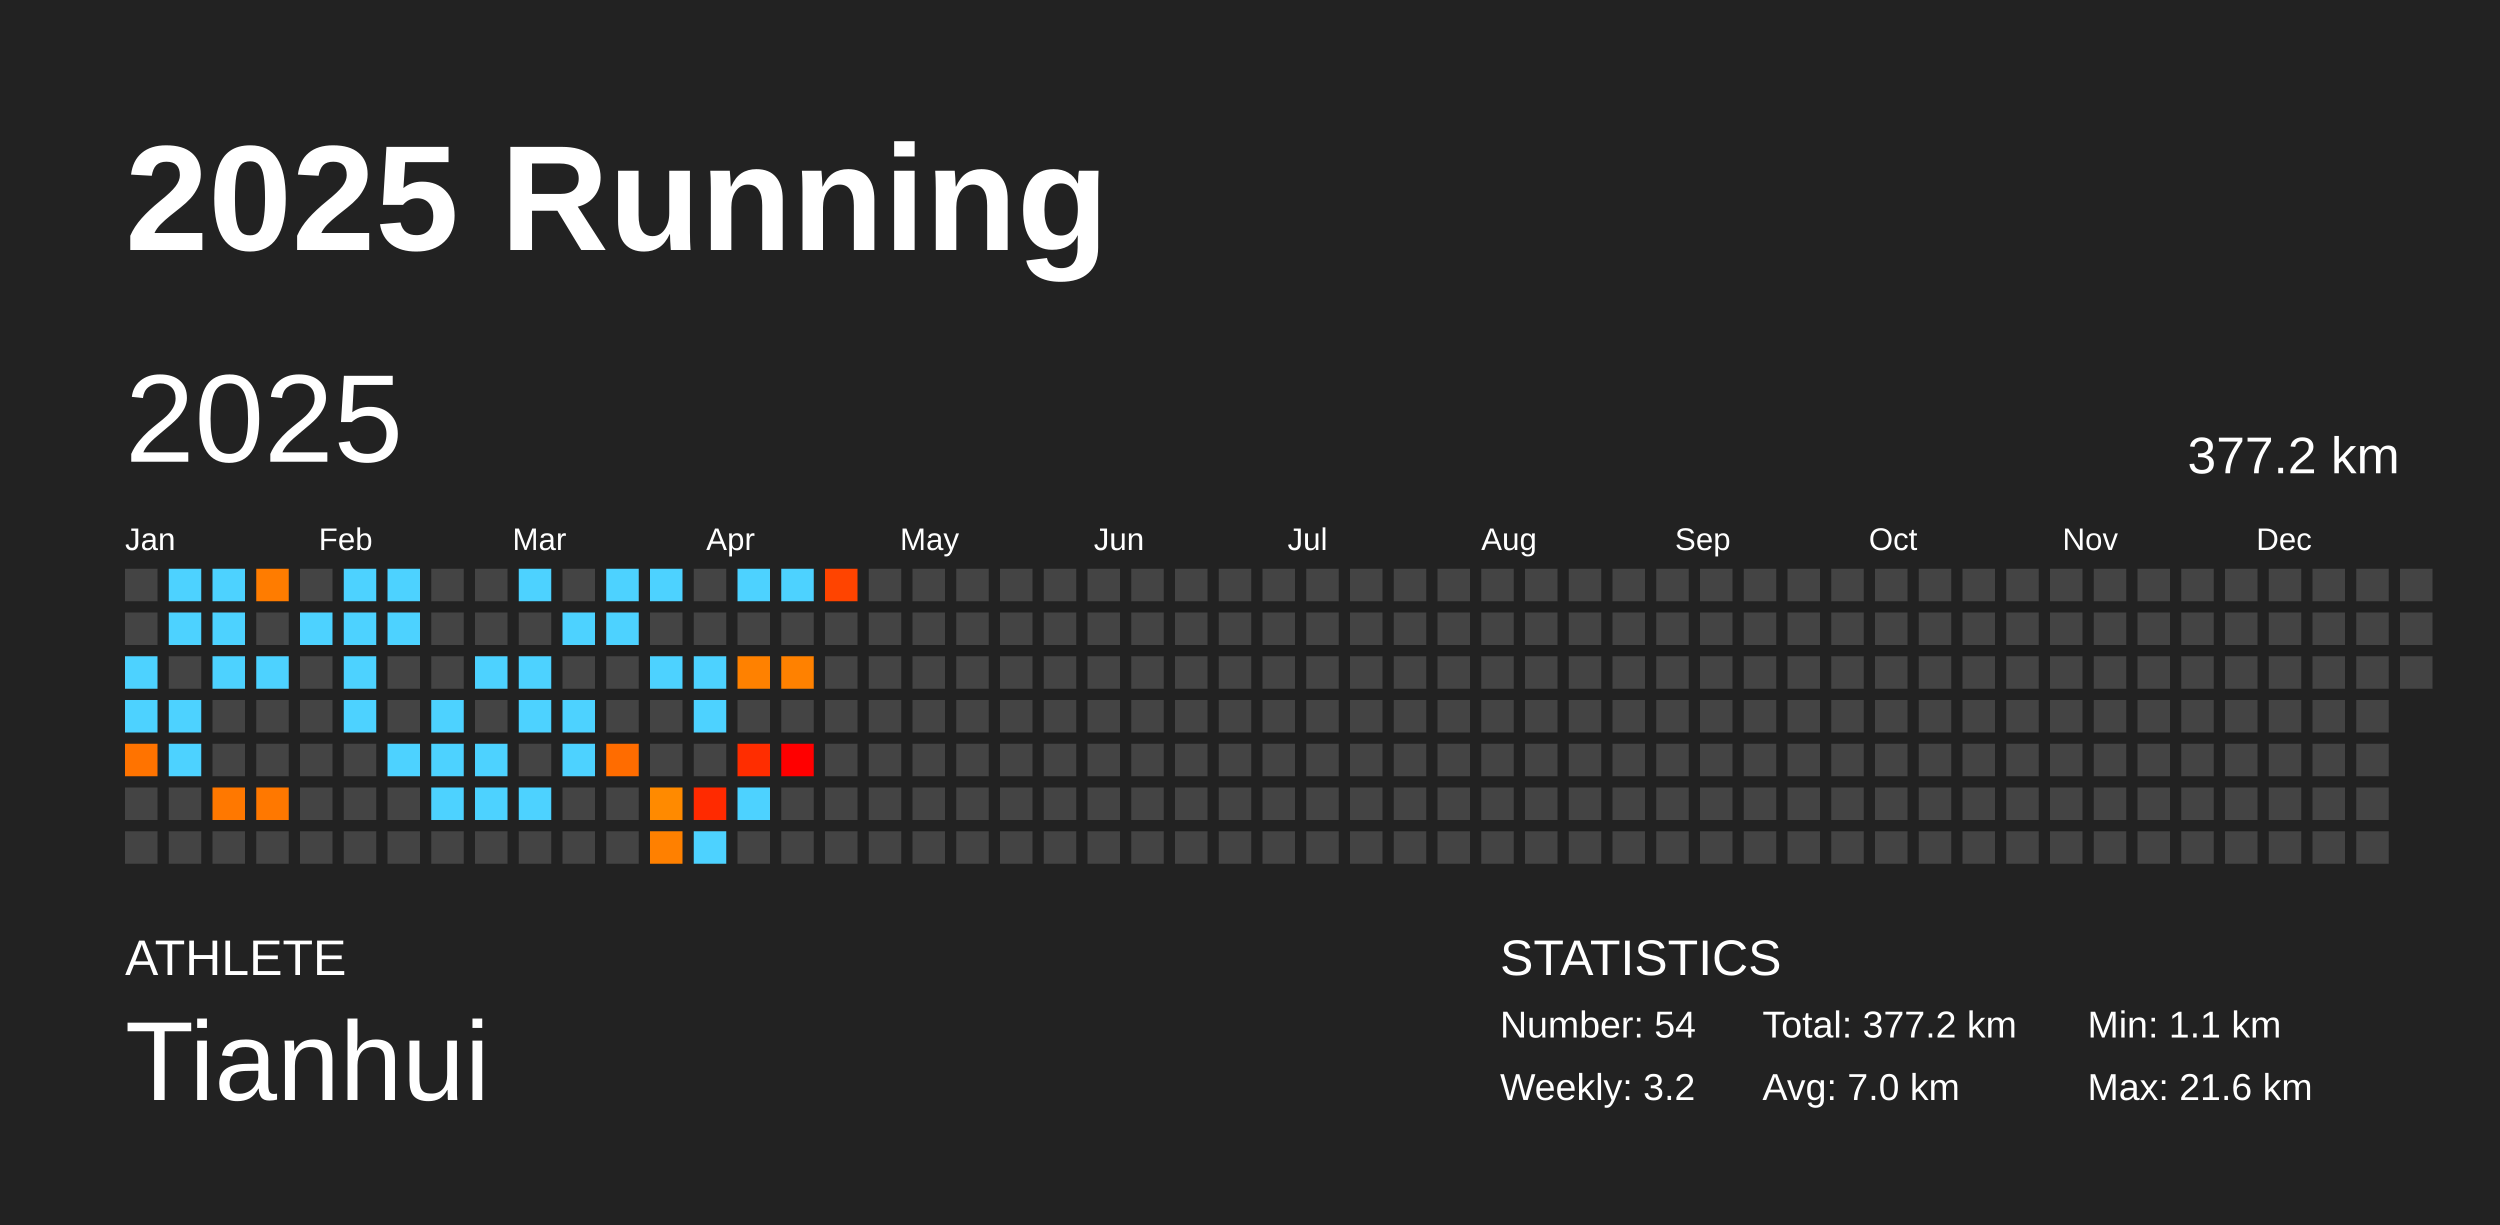
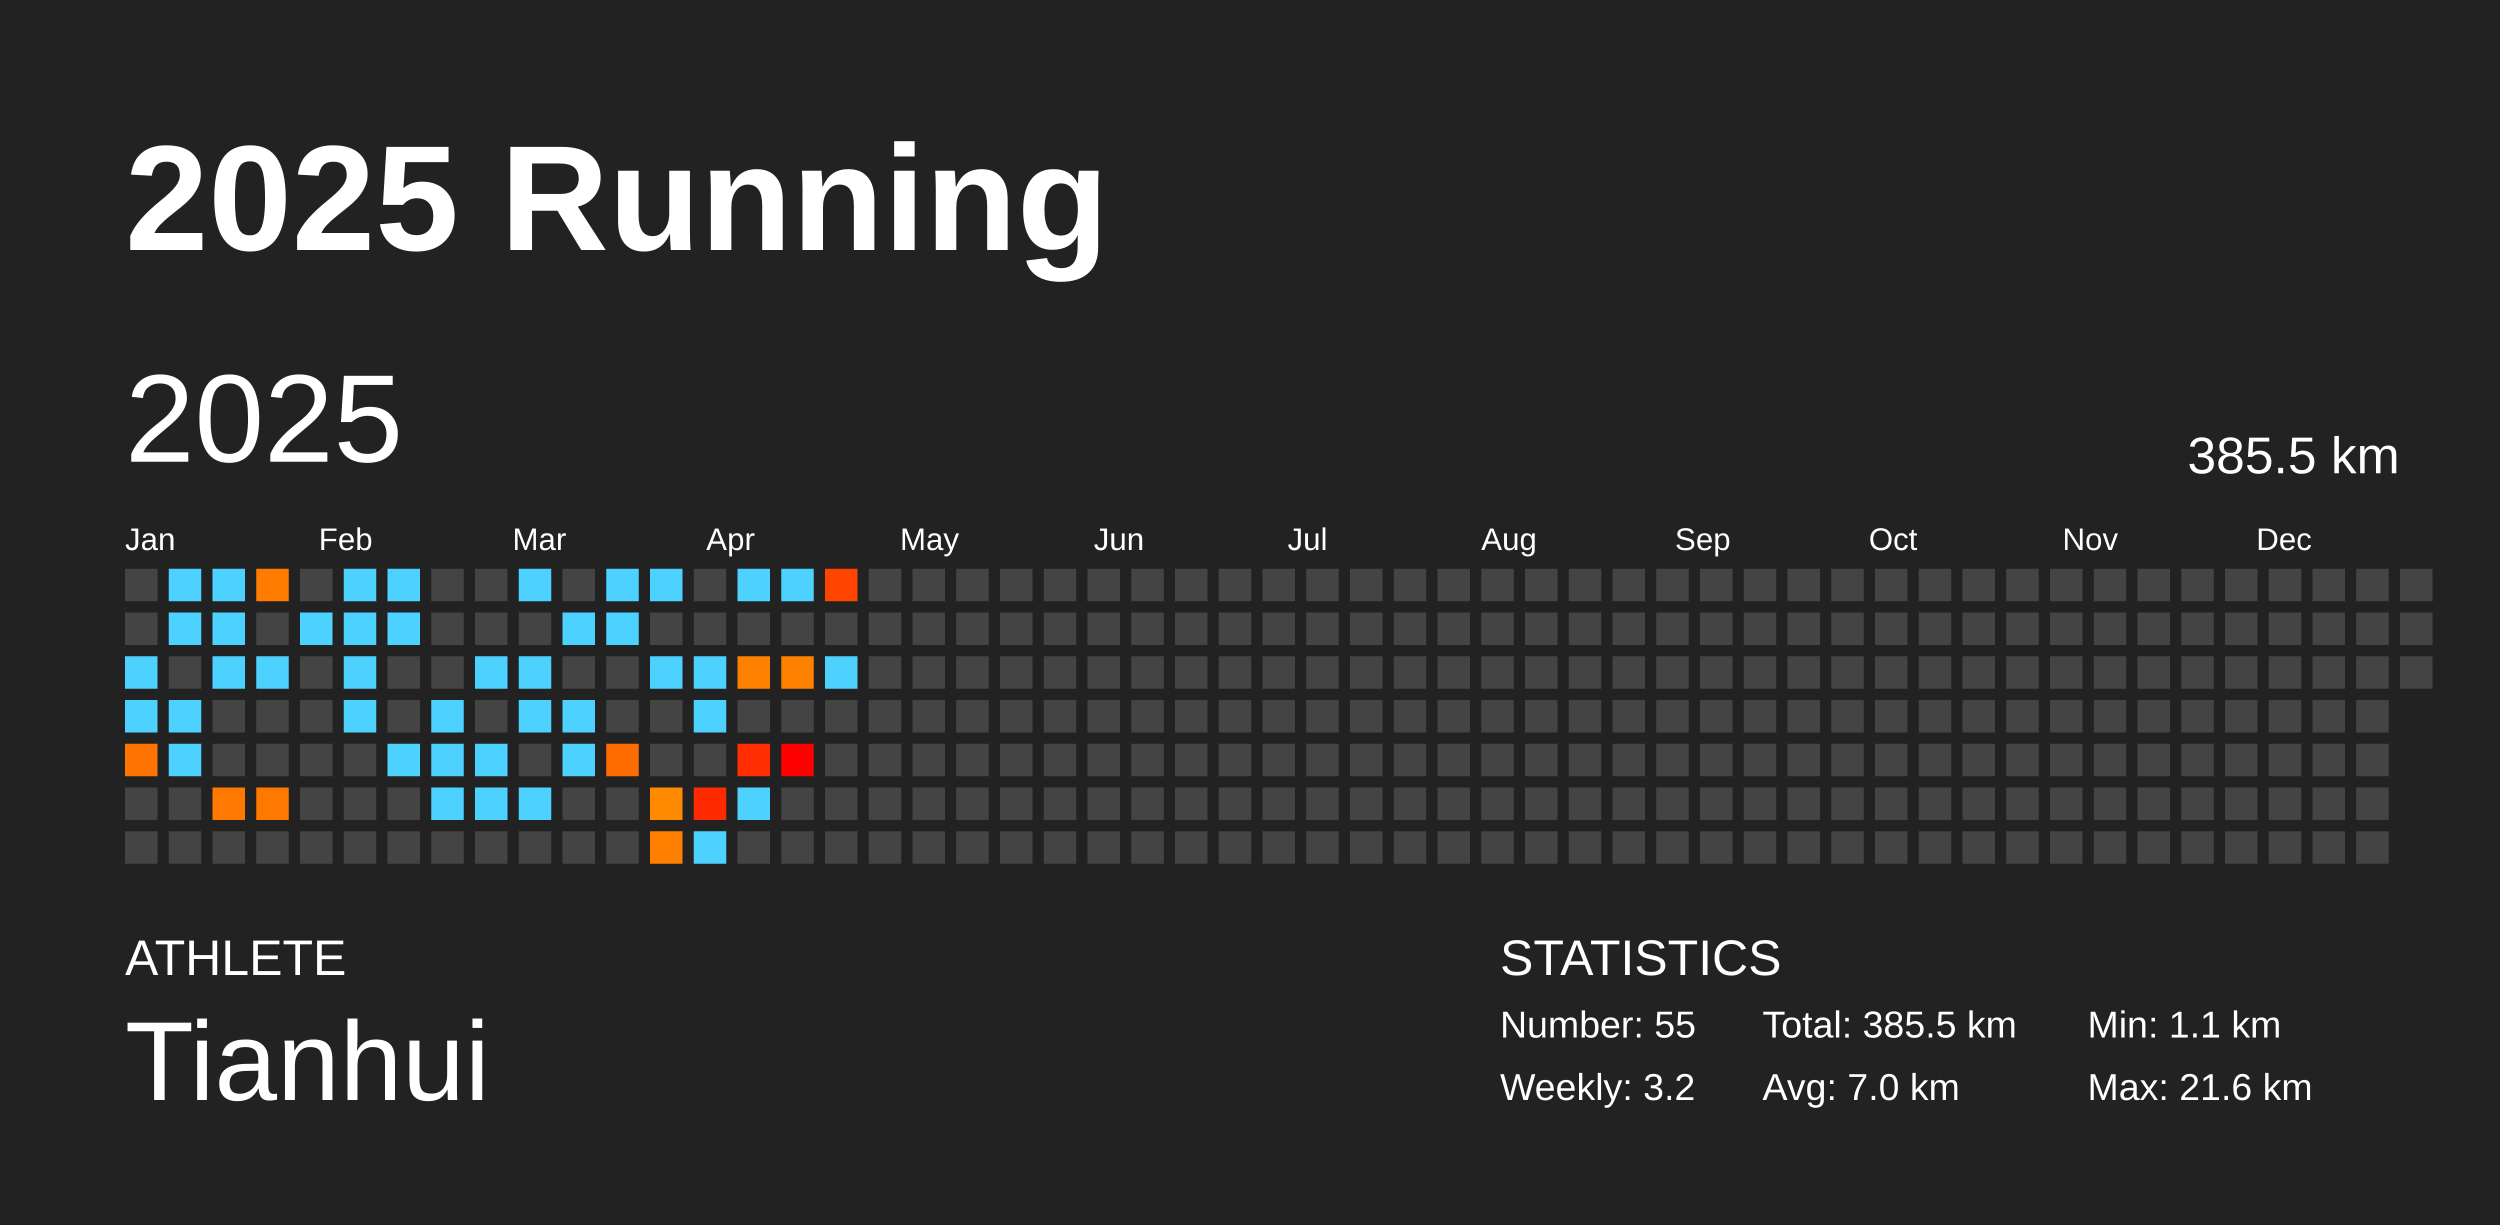
<svg xmlns="http://www.w3.org/2000/svg" baseProfile="full" height="98mm" version="1.1" viewBox="0,0,200,98" width="200mm">
  <defs />
  <rect fill="#222222" height="98" width="200" x="0" y="0" />
  <text fill="#FFFFFF" style="font-size:12px; font-family:Arial; font-weight:bold;" x="10" y="20">2025 Running</text>
  <text fill="#FFFFFF" style="font-size:4px; font-family:Arial" x="10" y="78">ATHLETE</text>
  <text fill="#FFFFFF" style="font-size:9px; font-family:Arial" x="10" y="88">Tianhui</text>
  <text fill="#FFFFFF" style="font-size:4px; font-family:Arial" x="120" y="78">STATISTICS</text>
-   <text fill="#FFFFFF" style="font-size:3px; font-family:Arial" x="120" y="83">Number: 54</text>
+   <text fill="#FFFFFF" style="font-size:3px; font-family:Arial" x="120" y="83">Number: 55</text>
  <text fill="#FFFFFF" style="font-size:3px; font-family:Arial" x="120" y="88">Weekly: 3.2</text>
-   <text fill="#FFFFFF" style="font-size:3px; font-family:Arial" x="141" y="83">Total: 377.2 km</text>
+   <text fill="#FFFFFF" style="font-size:3px; font-family:Arial" x="141" y="83">Total: 385.5 km</text>
  <text fill="#FFFFFF" style="font-size:3px; font-family:Arial" x="141" y="88">Avg: 7.0 km</text>
  <text fill="#FFFFFF" style="font-size:3px; font-family:Arial" x="167" y="83">Min: 1.1 km</text>
  <text fill="#FFFFFF" style="font-size:3px; font-family:Arial" x="167" y="88">Max: 21.6 km</text>
  <text dominant-baseline="hanging" fill="#FFFFFF" style="font-size:10.0px; font-family:Arial;" x="10" y="30">2025</text>
-   <text dominant-baseline="hanging" fill="#FFFFFF" style="font-size:4.125px; font-family:Arial;" x="175" y="35">377.2 km</text>
+   <text dominant-baseline="hanging" fill="#FFFFFF" style="font-size:4.125px; font-family:Arial;" x="175" y="35">385.5 km</text>
  <text fill="#FFFFFF" style="font-size:2.5px; font-family:Arial" x="10.0" y="44">Jan</text>
  <text fill="#FFFFFF" style="font-size:2.5px; font-family:Arial" x="25.5" y="44">Feb</text>
  <text fill="#FFFFFF" style="font-size:2.5px; font-family:Arial" x="41.0" y="44">Mar</text>
  <text fill="#FFFFFF" style="font-size:2.5px; font-family:Arial" x="56.5" y="44">Apr</text>
  <text fill="#FFFFFF" style="font-size:2.5px; font-family:Arial" x="72.0" y="44">May</text>
  <text fill="#FFFFFF" style="font-size:2.5px; font-family:Arial" x="87.5" y="44">Jun</text>
  <text fill="#FFFFFF" style="font-size:2.5px; font-family:Arial" x="103.0" y="44">Jul</text>
  <text fill="#FFFFFF" style="font-size:2.5px; font-family:Arial" x="118.5" y="44">Aug</text>
  <text fill="#FFFFFF" style="font-size:2.5px; font-family:Arial" x="134.0" y="44">Sep</text>
  <text fill="#FFFFFF" style="font-size:2.5px; font-family:Arial" x="149.5" y="44">Oct</text>
  <text fill="#FFFFFF" style="font-size:2.5px; font-family:Arial" x="165.0" y="44">Nov</text>
  <text fill="#FFFFFF" style="font-size:2.5px; font-family:Arial" x="180.5" y="44">Dec</text>
  <rect fill="#444444" height="2.6" width="2.6" x="10.0" y="45.5" />
  <rect fill="#444444" height="2.6" width="2.6" x="10.0" y="49.0" />
  <rect fill="#4dd2ff" height="2.6" width="2.6" x="10.0" y="52.5" />
  <rect fill="#4dd2ff" height="2.6" width="2.6" x="10.0" y="56.0" />
  <rect fill="#ff7300" height="2.6" width="2.6" x="10.0" y="59.5" />
  <rect fill="#444444" height="2.6" width="2.6" x="10.0" y="63.0" />
  <rect fill="#444444" height="2.6" width="2.6" x="10.0" y="66.5" />
  <rect fill="#4dd2ff" height="2.6" width="2.6" x="13.5" y="45.5" />
  <rect fill="#4dd2ff" height="2.6" width="2.6" x="13.5" y="49.0" />
  <rect fill="#444444" height="2.6" width="2.6" x="13.5" y="52.5" />
  <rect fill="#4dd2ff" height="2.6" width="2.6" x="13.5" y="56.0" />
  <rect fill="#4dd2ff" height="2.6" width="2.6" x="13.5" y="59.5" />
  <rect fill="#444444" height="2.6" width="2.6" x="13.5" y="63.0" />
  <rect fill="#444444" height="2.6" width="2.6" x="13.5" y="66.5" />
  <rect fill="#4dd2ff" height="2.6" width="2.6" x="17.0" y="45.5" />
  <rect fill="#4dd2ff" height="2.6" width="2.6" x="17.0" y="49.0" />
  <rect fill="#4dd2ff" height="2.6" width="2.6" x="17.0" y="52.5" />
  <rect fill="#444444" height="2.6" width="2.6" x="17.0" y="56.0" />
  <rect fill="#444444" height="2.6" width="2.6" x="17.0" y="59.5" />
  <rect fill="#ff7800" height="2.6" width="2.6" x="17.0" y="63.0" />
  <rect fill="#444444" height="2.6" width="2.6" x="17.0" y="66.5" />
  <rect fill="#ff7c00" height="2.6" width="2.6" x="20.5" y="45.5" />
  <rect fill="#444444" height="2.6" width="2.6" x="20.5" y="49.0" />
  <rect fill="#4dd2ff" height="2.6" width="2.6" x="20.5" y="52.5" />
  <rect fill="#444444" height="2.6" width="2.6" x="20.5" y="56.0" />
  <rect fill="#444444" height="2.6" width="2.6" x="20.5" y="59.5" />
  <rect fill="#ff7800" height="2.6" width="2.6" x="20.5" y="63.0" />
  <rect fill="#444444" height="2.6" width="2.6" x="20.5" y="66.5" />
  <rect fill="#444444" height="2.6" width="2.6" x="24.0" y="45.5" />
  <rect fill="#4dd2ff" height="2.6" width="2.6" x="24.0" y="49.0" />
  <rect fill="#444444" height="2.6" width="2.6" x="24.0" y="52.5" />
  <rect fill="#444444" height="2.6" width="2.6" x="24.0" y="56.0" />
  <rect fill="#444444" height="2.6" width="2.6" x="24.0" y="59.5" />
  <rect fill="#444444" height="2.6" width="2.6" x="24.0" y="63.0" />
  <rect fill="#444444" height="2.6" width="2.6" x="24.0" y="66.5" />
  <rect fill="#4dd2ff" height="2.6" width="2.6" x="27.5" y="45.5" />
  <rect fill="#4dd2ff" height="2.6" width="2.6" x="27.5" y="49.0" />
  <rect fill="#4dd2ff" height="2.6" width="2.6" x="27.5" y="52.5" />
  <rect fill="#4dd2ff" height="2.6" width="2.6" x="27.5" y="56.0" />
  <rect fill="#444444" height="2.6" width="2.6" x="27.5" y="59.5" />
  <rect fill="#444444" height="2.6" width="2.6" x="27.5" y="63.0" />
  <rect fill="#444444" height="2.6" width="2.6" x="27.5" y="66.5" />
  <rect fill="#4dd2ff" height="2.6" width="2.6" x="31.0" y="45.5" />
  <rect fill="#4dd2ff" height="2.6" width="2.6" x="31.0" y="49.0" />
  <rect fill="#444444" height="2.6" width="2.6" x="31.0" y="52.5" />
  <rect fill="#444444" height="2.6" width="2.6" x="31.0" y="56.0" />
  <rect fill="#4dd2ff" height="2.6" width="2.6" x="31.0" y="59.5" />
  <rect fill="#444444" height="2.6" width="2.6" x="31.0" y="63.0" />
  <rect fill="#444444" height="2.6" width="2.6" x="31.0" y="66.5" />
  <rect fill="#444444" height="2.6" width="2.6" x="34.5" y="45.5" />
  <rect fill="#444444" height="2.6" width="2.6" x="34.5" y="49.0" />
  <rect fill="#444444" height="2.6" width="2.6" x="34.5" y="52.5" />
  <rect fill="#4dd2ff" height="2.6" width="2.6" x="34.5" y="56.0" />
  <rect fill="#4dd2ff" height="2.6" width="2.6" x="34.5" y="59.5" />
  <rect fill="#4dd2ff" height="2.6" width="2.6" x="34.5" y="63.0" />
  <rect fill="#444444" height="2.6" width="2.6" x="34.5" y="66.5" />
  <rect fill="#444444" height="2.6" width="2.6" x="38.0" y="45.5" />
  <rect fill="#444444" height="2.6" width="2.6" x="38.0" y="49.0" />
  <rect fill="#4dd2ff" height="2.6" width="2.6" x="38.0" y="52.5" />
  <rect fill="#444444" height="2.6" width="2.6" x="38.0" y="56.0" />
  <rect fill="#4dd2ff" height="2.6" width="2.6" x="38.0" y="59.5" />
  <rect fill="#4dd2ff" height="2.6" width="2.6" x="38.0" y="63.0" />
  <rect fill="#444444" height="2.6" width="2.6" x="38.0" y="66.5" />
  <rect fill="#4dd2ff" height="2.6" width="2.6" x="41.5" y="45.5" />
  <rect fill="#444444" height="2.6" width="2.6" x="41.5" y="49.0" />
  <rect fill="#4dd2ff" height="2.6" width="2.6" x="41.5" y="52.5" />
  <rect fill="#4dd2ff" height="2.6" width="2.6" x="41.5" y="56.0" />
  <rect fill="#444444" height="2.6" width="2.6" x="41.5" y="59.5" />
  <rect fill="#4dd2ff" height="2.6" width="2.6" x="41.5" y="63.0" />
  <rect fill="#444444" height="2.6" width="2.6" x="41.5" y="66.5" />
  <rect fill="#444444" height="2.6" width="2.6" x="45.0" y="45.5" />
  <rect fill="#4dd2ff" height="2.6" width="2.6" x="45.0" y="49.0" />
  <rect fill="#444444" height="2.6" width="2.6" x="45.0" y="52.5" />
  <rect fill="#4dd2ff" height="2.6" width="2.6" x="45.0" y="56.0" />
  <rect fill="#4dd2ff" height="2.6" width="2.6" x="45.0" y="59.5" />
  <rect fill="#444444" height="2.6" width="2.6" x="45.0" y="63.0" />
  <rect fill="#444444" height="2.6" width="2.6" x="45.0" y="66.5" />
  <rect fill="#4dd2ff" height="2.6" width="2.6" x="48.5" y="45.5" />
  <rect fill="#4dd2ff" height="2.6" width="2.6" x="48.5" y="49.0" />
  <rect fill="#444444" height="2.6" width="2.6" x="48.5" y="52.5" />
  <rect fill="#444444" height="2.6" width="2.6" x="48.5" y="56.0" />
  <rect fill="#ff6c00" height="2.6" width="2.6" x="48.5" y="59.5" />
  <rect fill="#444444" height="2.6" width="2.6" x="48.5" y="63.0" />
  <rect fill="#444444" height="2.6" width="2.6" x="48.5" y="66.5" />
  <rect fill="#4dd2ff" height="2.6" width="2.6" x="52.0" y="45.5" />
  <rect fill="#444444" height="2.6" width="2.6" x="52.0" y="49.0" />
  <rect fill="#4dd2ff" height="2.6" width="2.6" x="52.0" y="52.5" />
  <rect fill="#444444" height="2.6" width="2.6" x="52.0" y="56.0" />
  <rect fill="#444444" height="2.6" width="2.6" x="52.0" y="59.5" />
  <rect fill="#ff8a00" height="2.6" width="2.6" x="52.0" y="63.0" />
  <rect fill="#ff8000" height="2.6" width="2.6" x="52.0" y="66.5" />
  <rect fill="#444444" height="2.6" width="2.6" x="55.5" y="45.5" />
  <rect fill="#444444" height="2.6" width="2.6" x="55.5" y="49.0" />
  <rect fill="#4dd2ff" height="2.6" width="2.6" x="55.5" y="52.5" />
  <rect fill="#4dd2ff" height="2.6" width="2.6" x="55.5" y="56.0" />
  <rect fill="#444444" height="2.6" width="2.6" x="55.5" y="59.5" />
  <rect fill="#ff2a00" height="2.6" width="2.6" x="55.5" y="63.0" />
  <rect fill="#4dd2ff" height="2.6" width="2.6" x="55.5" y="66.5" />
  <rect fill="#4dd2ff" height="2.6" width="2.6" x="59.0" y="45.5" />
  <rect fill="#444444" height="2.6" width="2.6" x="59.0" y="49.0" />
  <rect fill="#ff8100" height="2.6" width="2.6" x="59.0" y="52.5" />
  <rect fill="#444444" height="2.6" width="2.6" x="59.0" y="56.0" />
  <rect fill="#ff2d00" height="2.6" width="2.6" x="59.0" y="59.5" />
  <rect fill="#4dd2ff" height="2.6" width="2.6" x="59.0" y="63.0" />
  <rect fill="#444444" height="2.6" width="2.6" x="59.0" y="66.5" />
  <rect fill="#4dd2ff" height="2.6" width="2.6" x="62.5" y="45.5" />
  <rect fill="#444444" height="2.6" width="2.6" x="62.5" y="49.0" />
  <rect fill="#ff8100" height="2.6" width="2.6" x="62.5" y="52.5" />
  <rect fill="#444444" height="2.6" width="2.6" x="62.5" y="56.0" />
  <rect fill="red" height="2.6" width="2.6" x="62.5" y="59.5" />
  <rect fill="#444444" height="2.6" width="2.6" x="62.5" y="63.0" />
  <rect fill="#444444" height="2.6" width="2.6" x="62.5" y="66.5" />
  <rect fill="#ff4400" height="2.6" width="2.6" x="66.0" y="45.5" />
  <rect fill="#444444" height="2.6" width="2.6" x="66.0" y="49.0" />
-   <rect fill="#444444" height="2.6" width="2.6" x="66.0" y="52.5" />
+   <rect fill="#4dd2ff" height="2.6" width="2.6" x="66.0" y="52.5" />
  <rect fill="#444444" height="2.6" width="2.6" x="66.0" y="56.0" />
  <rect fill="#444444" height="2.6" width="2.6" x="66.0" y="59.5" />
  <rect fill="#444444" height="2.6" width="2.6" x="66.0" y="63.0" />
  <rect fill="#444444" height="2.6" width="2.6" x="66.0" y="66.5" />
  <rect fill="#444444" height="2.6" width="2.6" x="69.5" y="45.5" />
  <rect fill="#444444" height="2.6" width="2.6" x="69.5" y="49.0" />
  <rect fill="#444444" height="2.6" width="2.6" x="69.5" y="52.5" />
  <rect fill="#444444" height="2.6" width="2.6" x="69.5" y="56.0" />
  <rect fill="#444444" height="2.6" width="2.6" x="69.5" y="59.5" />
  <rect fill="#444444" height="2.6" width="2.6" x="69.5" y="63.0" />
  <rect fill="#444444" height="2.6" width="2.6" x="69.5" y="66.5" />
  <rect fill="#444444" height="2.6" width="2.6" x="73.0" y="45.5" />
  <rect fill="#444444" height="2.6" width="2.6" x="73.0" y="49.0" />
  <rect fill="#444444" height="2.6" width="2.6" x="73.0" y="52.5" />
  <rect fill="#444444" height="2.6" width="2.6" x="73.0" y="56.0" />
  <rect fill="#444444" height="2.6" width="2.6" x="73.0" y="59.5" />
  <rect fill="#444444" height="2.6" width="2.6" x="73.0" y="63.0" />
  <rect fill="#444444" height="2.6" width="2.6" x="73.0" y="66.5" />
  <rect fill="#444444" height="2.6" width="2.6" x="76.5" y="45.5" />
  <rect fill="#444444" height="2.6" width="2.6" x="76.5" y="49.0" />
  <rect fill="#444444" height="2.6" width="2.6" x="76.5" y="52.5" />
  <rect fill="#444444" height="2.6" width="2.6" x="76.5" y="56.0" />
  <rect fill="#444444" height="2.6" width="2.6" x="76.5" y="59.5" />
  <rect fill="#444444" height="2.6" width="2.6" x="76.5" y="63.0" />
  <rect fill="#444444" height="2.6" width="2.6" x="76.5" y="66.5" />
  <rect fill="#444444" height="2.6" width="2.6" x="80.0" y="45.5" />
  <rect fill="#444444" height="2.6" width="2.6" x="80.0" y="49.0" />
  <rect fill="#444444" height="2.6" width="2.6" x="80.0" y="52.5" />
  <rect fill="#444444" height="2.6" width="2.6" x="80.0" y="56.0" />
  <rect fill="#444444" height="2.6" width="2.6" x="80.0" y="59.5" />
  <rect fill="#444444" height="2.6" width="2.6" x="80.0" y="63.0" />
  <rect fill="#444444" height="2.6" width="2.6" x="80.0" y="66.5" />
  <rect fill="#444444" height="2.6" width="2.6" x="83.5" y="45.5" />
  <rect fill="#444444" height="2.6" width="2.6" x="83.5" y="49.0" />
  <rect fill="#444444" height="2.6" width="2.6" x="83.5" y="52.5" />
  <rect fill="#444444" height="2.6" width="2.6" x="83.5" y="56.0" />
  <rect fill="#444444" height="2.6" width="2.6" x="83.5" y="59.5" />
  <rect fill="#444444" height="2.6" width="2.6" x="83.5" y="63.0" />
  <rect fill="#444444" height="2.6" width="2.6" x="83.5" y="66.5" />
  <rect fill="#444444" height="2.6" width="2.6" x="87.0" y="45.5" />
  <rect fill="#444444" height="2.6" width="2.6" x="87.0" y="49.0" />
  <rect fill="#444444" height="2.6" width="2.6" x="87.0" y="52.5" />
  <rect fill="#444444" height="2.6" width="2.6" x="87.0" y="56.0" />
  <rect fill="#444444" height="2.6" width="2.6" x="87.0" y="59.5" />
  <rect fill="#444444" height="2.6" width="2.6" x="87.0" y="63.0" />
  <rect fill="#444444" height="2.6" width="2.6" x="87.0" y="66.5" />
  <rect fill="#444444" height="2.6" width="2.6" x="90.5" y="45.5" />
  <rect fill="#444444" height="2.6" width="2.6" x="90.5" y="49.0" />
  <rect fill="#444444" height="2.6" width="2.6" x="90.5" y="52.5" />
  <rect fill="#444444" height="2.6" width="2.6" x="90.5" y="56.0" />
  <rect fill="#444444" height="2.6" width="2.6" x="90.5" y="59.5" />
  <rect fill="#444444" height="2.6" width="2.6" x="90.5" y="63.0" />
  <rect fill="#444444" height="2.6" width="2.6" x="90.5" y="66.5" />
  <rect fill="#444444" height="2.6" width="2.6" x="94.0" y="45.5" />
  <rect fill="#444444" height="2.6" width="2.6" x="94.0" y="49.0" />
  <rect fill="#444444" height="2.6" width="2.6" x="94.0" y="52.5" />
  <rect fill="#444444" height="2.6" width="2.6" x="94.0" y="56.0" />
  <rect fill="#444444" height="2.6" width="2.6" x="94.0" y="59.5" />
  <rect fill="#444444" height="2.6" width="2.6" x="94.0" y="63.0" />
  <rect fill="#444444" height="2.6" width="2.6" x="94.0" y="66.5" />
  <rect fill="#444444" height="2.6" width="2.6" x="97.5" y="45.5" />
  <rect fill="#444444" height="2.6" width="2.6" x="97.5" y="49.0" />
  <rect fill="#444444" height="2.6" width="2.6" x="97.5" y="52.5" />
  <rect fill="#444444" height="2.6" width="2.6" x="97.5" y="56.0" />
  <rect fill="#444444" height="2.6" width="2.6" x="97.5" y="59.5" />
  <rect fill="#444444" height="2.6" width="2.6" x="97.5" y="63.0" />
  <rect fill="#444444" height="2.6" width="2.6" x="97.5" y="66.5" />
  <rect fill="#444444" height="2.6" width="2.6" x="101.0" y="45.5" />
  <rect fill="#444444" height="2.6" width="2.6" x="101.0" y="49.0" />
  <rect fill="#444444" height="2.6" width="2.6" x="101.0" y="52.5" />
  <rect fill="#444444" height="2.6" width="2.6" x="101.0" y="56.0" />
  <rect fill="#444444" height="2.6" width="2.6" x="101.0" y="59.5" />
  <rect fill="#444444" height="2.6" width="2.6" x="101.0" y="63.0" />
  <rect fill="#444444" height="2.6" width="2.6" x="101.0" y="66.5" />
  <rect fill="#444444" height="2.6" width="2.6" x="104.5" y="45.5" />
  <rect fill="#444444" height="2.6" width="2.6" x="104.5" y="49.0" />
  <rect fill="#444444" height="2.6" width="2.6" x="104.5" y="52.5" />
  <rect fill="#444444" height="2.6" width="2.6" x="104.5" y="56.0" />
  <rect fill="#444444" height="2.6" width="2.6" x="104.5" y="59.5" />
  <rect fill="#444444" height="2.6" width="2.6" x="104.5" y="63.0" />
  <rect fill="#444444" height="2.6" width="2.6" x="104.5" y="66.5" />
  <rect fill="#444444" height="2.6" width="2.6" x="108.0" y="45.5" />
  <rect fill="#444444" height="2.6" width="2.6" x="108.0" y="49.0" />
  <rect fill="#444444" height="2.6" width="2.6" x="108.0" y="52.5" />
  <rect fill="#444444" height="2.6" width="2.6" x="108.0" y="56.0" />
  <rect fill="#444444" height="2.6" width="2.6" x="108.0" y="59.5" />
  <rect fill="#444444" height="2.6" width="2.6" x="108.0" y="63.0" />
  <rect fill="#444444" height="2.6" width="2.6" x="108.0" y="66.5" />
  <rect fill="#444444" height="2.6" width="2.6" x="111.5" y="45.5" />
  <rect fill="#444444" height="2.6" width="2.6" x="111.5" y="49.0" />
  <rect fill="#444444" height="2.6" width="2.6" x="111.5" y="52.5" />
  <rect fill="#444444" height="2.6" width="2.6" x="111.5" y="56.0" />
  <rect fill="#444444" height="2.6" width="2.6" x="111.5" y="59.5" />
  <rect fill="#444444" height="2.6" width="2.6" x="111.5" y="63.0" />
  <rect fill="#444444" height="2.6" width="2.6" x="111.5" y="66.5" />
  <rect fill="#444444" height="2.6" width="2.6" x="115.0" y="45.5" />
  <rect fill="#444444" height="2.6" width="2.6" x="115.0" y="49.0" />
  <rect fill="#444444" height="2.6" width="2.6" x="115.0" y="52.5" />
  <rect fill="#444444" height="2.6" width="2.6" x="115.0" y="56.0" />
  <rect fill="#444444" height="2.6" width="2.6" x="115.0" y="59.5" />
  <rect fill="#444444" height="2.6" width="2.6" x="115.0" y="63.0" />
  <rect fill="#444444" height="2.6" width="2.6" x="115.0" y="66.5" />
  <rect fill="#444444" height="2.6" width="2.6" x="118.5" y="45.5" />
  <rect fill="#444444" height="2.6" width="2.6" x="118.5" y="49.0" />
  <rect fill="#444444" height="2.6" width="2.6" x="118.5" y="52.5" />
  <rect fill="#444444" height="2.6" width="2.6" x="118.5" y="56.0" />
  <rect fill="#444444" height="2.6" width="2.6" x="118.5" y="59.5" />
  <rect fill="#444444" height="2.6" width="2.6" x="118.5" y="63.0" />
  <rect fill="#444444" height="2.6" width="2.6" x="118.5" y="66.5" />
  <rect fill="#444444" height="2.6" width="2.6" x="122.0" y="45.5" />
  <rect fill="#444444" height="2.6" width="2.6" x="122.0" y="49.0" />
  <rect fill="#444444" height="2.6" width="2.6" x="122.0" y="52.5" />
  <rect fill="#444444" height="2.6" width="2.6" x="122.0" y="56.0" />
  <rect fill="#444444" height="2.6" width="2.6" x="122.0" y="59.5" />
  <rect fill="#444444" height="2.6" width="2.6" x="122.0" y="63.0" />
  <rect fill="#444444" height="2.6" width="2.6" x="122.0" y="66.5" />
  <rect fill="#444444" height="2.6" width="2.6" x="125.5" y="45.5" />
  <rect fill="#444444" height="2.6" width="2.6" x="125.5" y="49.0" />
  <rect fill="#444444" height="2.6" width="2.6" x="125.5" y="52.5" />
  <rect fill="#444444" height="2.6" width="2.6" x="125.5" y="56.0" />
  <rect fill="#444444" height="2.6" width="2.6" x="125.5" y="59.5" />
  <rect fill="#444444" height="2.6" width="2.6" x="125.5" y="63.0" />
  <rect fill="#444444" height="2.6" width="2.6" x="125.5" y="66.5" />
  <rect fill="#444444" height="2.6" width="2.6" x="129.0" y="45.5" />
  <rect fill="#444444" height="2.6" width="2.6" x="129.0" y="49.0" />
  <rect fill="#444444" height="2.6" width="2.6" x="129.0" y="52.5" />
  <rect fill="#444444" height="2.6" width="2.6" x="129.0" y="56.0" />
  <rect fill="#444444" height="2.6" width="2.6" x="129.0" y="59.5" />
  <rect fill="#444444" height="2.6" width="2.6" x="129.0" y="63.0" />
  <rect fill="#444444" height="2.6" width="2.6" x="129.0" y="66.5" />
  <rect fill="#444444" height="2.6" width="2.6" x="132.5" y="45.5" />
  <rect fill="#444444" height="2.6" width="2.6" x="132.5" y="49.0" />
  <rect fill="#444444" height="2.6" width="2.6" x="132.5" y="52.5" />
  <rect fill="#444444" height="2.6" width="2.6" x="132.5" y="56.0" />
  <rect fill="#444444" height="2.6" width="2.6" x="132.5" y="59.5" />
  <rect fill="#444444" height="2.6" width="2.6" x="132.5" y="63.0" />
  <rect fill="#444444" height="2.6" width="2.6" x="132.5" y="66.5" />
  <rect fill="#444444" height="2.6" width="2.6" x="136.0" y="45.5" />
  <rect fill="#444444" height="2.6" width="2.6" x="136.0" y="49.0" />
  <rect fill="#444444" height="2.6" width="2.6" x="136.0" y="52.5" />
  <rect fill="#444444" height="2.6" width="2.6" x="136.0" y="56.0" />
  <rect fill="#444444" height="2.6" width="2.6" x="136.0" y="59.5" />
  <rect fill="#444444" height="2.6" width="2.6" x="136.0" y="63.0" />
  <rect fill="#444444" height="2.6" width="2.6" x="136.0" y="66.5" />
  <rect fill="#444444" height="2.6" width="2.6" x="139.5" y="45.5" />
  <rect fill="#444444" height="2.6" width="2.6" x="139.5" y="49.0" />
  <rect fill="#444444" height="2.6" width="2.6" x="139.5" y="52.5" />
  <rect fill="#444444" height="2.6" width="2.6" x="139.5" y="56.0" />
  <rect fill="#444444" height="2.6" width="2.6" x="139.5" y="59.5" />
  <rect fill="#444444" height="2.6" width="2.6" x="139.5" y="63.0" />
  <rect fill="#444444" height="2.6" width="2.6" x="139.5" y="66.5" />
  <rect fill="#444444" height="2.6" width="2.6" x="143.0" y="45.5" />
  <rect fill="#444444" height="2.6" width="2.6" x="143.0" y="49.0" />
  <rect fill="#444444" height="2.6" width="2.6" x="143.0" y="52.5" />
  <rect fill="#444444" height="2.6" width="2.6" x="143.0" y="56.0" />
  <rect fill="#444444" height="2.6" width="2.6" x="143.0" y="59.5" />
  <rect fill="#444444" height="2.6" width="2.6" x="143.0" y="63.0" />
  <rect fill="#444444" height="2.6" width="2.6" x="143.0" y="66.5" />
  <rect fill="#444444" height="2.6" width="2.6" x="146.5" y="45.5" />
  <rect fill="#444444" height="2.6" width="2.6" x="146.5" y="49.0" />
  <rect fill="#444444" height="2.6" width="2.6" x="146.5" y="52.5" />
  <rect fill="#444444" height="2.6" width="2.6" x="146.5" y="56.0" />
  <rect fill="#444444" height="2.6" width="2.6" x="146.5" y="59.5" />
  <rect fill="#444444" height="2.6" width="2.6" x="146.5" y="63.0" />
  <rect fill="#444444" height="2.6" width="2.6" x="146.5" y="66.5" />
  <rect fill="#444444" height="2.6" width="2.6" x="150.0" y="45.5" />
  <rect fill="#444444" height="2.6" width="2.6" x="150.0" y="49.0" />
  <rect fill="#444444" height="2.6" width="2.6" x="150.0" y="52.5" />
  <rect fill="#444444" height="2.6" width="2.6" x="150.0" y="56.0" />
  <rect fill="#444444" height="2.6" width="2.6" x="150.0" y="59.5" />
  <rect fill="#444444" height="2.6" width="2.6" x="150.0" y="63.0" />
  <rect fill="#444444" height="2.6" width="2.6" x="150.0" y="66.5" />
  <rect fill="#444444" height="2.6" width="2.6" x="153.5" y="45.5" />
  <rect fill="#444444" height="2.6" width="2.6" x="153.5" y="49.0" />
  <rect fill="#444444" height="2.6" width="2.6" x="153.5" y="52.5" />
  <rect fill="#444444" height="2.6" width="2.6" x="153.5" y="56.0" />
  <rect fill="#444444" height="2.6" width="2.6" x="153.5" y="59.5" />
  <rect fill="#444444" height="2.6" width="2.6" x="153.5" y="63.0" />
  <rect fill="#444444" height="2.6" width="2.6" x="153.5" y="66.5" />
  <rect fill="#444444" height="2.6" width="2.6" x="157.0" y="45.5" />
  <rect fill="#444444" height="2.6" width="2.6" x="157.0" y="49.0" />
  <rect fill="#444444" height="2.6" width="2.6" x="157.0" y="52.5" />
  <rect fill="#444444" height="2.6" width="2.6" x="157.0" y="56.0" />
  <rect fill="#444444" height="2.6" width="2.6" x="157.0" y="59.5" />
  <rect fill="#444444" height="2.6" width="2.6" x="157.0" y="63.0" />
  <rect fill="#444444" height="2.6" width="2.6" x="157.0" y="66.5" />
  <rect fill="#444444" height="2.6" width="2.6" x="160.5" y="45.5" />
  <rect fill="#444444" height="2.6" width="2.6" x="160.5" y="49.0" />
  <rect fill="#444444" height="2.6" width="2.6" x="160.5" y="52.5" />
  <rect fill="#444444" height="2.6" width="2.6" x="160.5" y="56.0" />
  <rect fill="#444444" height="2.6" width="2.6" x="160.5" y="59.5" />
  <rect fill="#444444" height="2.6" width="2.6" x="160.5" y="63.0" />
  <rect fill="#444444" height="2.6" width="2.6" x="160.5" y="66.5" />
  <rect fill="#444444" height="2.6" width="2.6" x="164.0" y="45.5" />
  <rect fill="#444444" height="2.6" width="2.6" x="164.0" y="49.0" />
  <rect fill="#444444" height="2.6" width="2.6" x="164.0" y="52.5" />
  <rect fill="#444444" height="2.6" width="2.6" x="164.0" y="56.0" />
  <rect fill="#444444" height="2.6" width="2.6" x="164.0" y="59.5" />
  <rect fill="#444444" height="2.6" width="2.6" x="164.0" y="63.0" />
  <rect fill="#444444" height="2.6" width="2.6" x="164.0" y="66.5" />
  <rect fill="#444444" height="2.6" width="2.6" x="167.5" y="45.5" />
  <rect fill="#444444" height="2.6" width="2.6" x="167.5" y="49.0" />
  <rect fill="#444444" height="2.6" width="2.6" x="167.5" y="52.5" />
  <rect fill="#444444" height="2.6" width="2.6" x="167.5" y="56.0" />
  <rect fill="#444444" height="2.6" width="2.6" x="167.5" y="59.5" />
  <rect fill="#444444" height="2.6" width="2.6" x="167.5" y="63.0" />
  <rect fill="#444444" height="2.6" width="2.6" x="167.5" y="66.5" />
  <rect fill="#444444" height="2.6" width="2.6" x="171.0" y="45.5" />
  <rect fill="#444444" height="2.6" width="2.6" x="171.0" y="49.0" />
  <rect fill="#444444" height="2.6" width="2.6" x="171.0" y="52.5" />
  <rect fill="#444444" height="2.6" width="2.6" x="171.0" y="56.0" />
  <rect fill="#444444" height="2.6" width="2.6" x="171.0" y="59.5" />
  <rect fill="#444444" height="2.6" width="2.6" x="171.0" y="63.0" />
  <rect fill="#444444" height="2.6" width="2.6" x="171.0" y="66.5" />
  <rect fill="#444444" height="2.6" width="2.6" x="174.5" y="45.5" />
  <rect fill="#444444" height="2.6" width="2.6" x="174.5" y="49.0" />
  <rect fill="#444444" height="2.6" width="2.6" x="174.5" y="52.5" />
  <rect fill="#444444" height="2.6" width="2.6" x="174.5" y="56.0" />
  <rect fill="#444444" height="2.6" width="2.6" x="174.5" y="59.5" />
  <rect fill="#444444" height="2.6" width="2.6" x="174.5" y="63.0" />
  <rect fill="#444444" height="2.6" width="2.6" x="174.5" y="66.5" />
  <rect fill="#444444" height="2.6" width="2.6" x="178.0" y="45.5" />
  <rect fill="#444444" height="2.6" width="2.6" x="178.0" y="49.0" />
  <rect fill="#444444" height="2.6" width="2.6" x="178.0" y="52.5" />
  <rect fill="#444444" height="2.6" width="2.6" x="178.0" y="56.0" />
  <rect fill="#444444" height="2.6" width="2.6" x="178.0" y="59.5" />
  <rect fill="#444444" height="2.6" width="2.6" x="178.0" y="63.0" />
  <rect fill="#444444" height="2.6" width="2.6" x="178.0" y="66.5" />
  <rect fill="#444444" height="2.6" width="2.6" x="181.5" y="45.5" />
  <rect fill="#444444" height="2.6" width="2.6" x="181.5" y="49.0" />
  <rect fill="#444444" height="2.6" width="2.6" x="181.5" y="52.5" />
  <rect fill="#444444" height="2.6" width="2.6" x="181.5" y="56.0" />
  <rect fill="#444444" height="2.6" width="2.6" x="181.5" y="59.5" />
  <rect fill="#444444" height="2.6" width="2.6" x="181.5" y="63.0" />
  <rect fill="#444444" height="2.6" width="2.6" x="181.5" y="66.5" />
  <rect fill="#444444" height="2.6" width="2.6" x="185.0" y="45.5" />
  <rect fill="#444444" height="2.6" width="2.6" x="185.0" y="49.0" />
  <rect fill="#444444" height="2.6" width="2.6" x="185.0" y="52.5" />
  <rect fill="#444444" height="2.6" width="2.6" x="185.0" y="56.0" />
  <rect fill="#444444" height="2.6" width="2.6" x="185.0" y="59.5" />
  <rect fill="#444444" height="2.6" width="2.6" x="185.0" y="63.0" />
  <rect fill="#444444" height="2.6" width="2.6" x="185.0" y="66.5" />
  <rect fill="#444444" height="2.6" width="2.6" x="188.5" y="45.5" />
  <rect fill="#444444" height="2.6" width="2.6" x="188.5" y="49.0" />
  <rect fill="#444444" height="2.6" width="2.6" x="188.5" y="52.5" />
  <rect fill="#444444" height="2.6" width="2.6" x="188.5" y="56.0" />
  <rect fill="#444444" height="2.6" width="2.6" x="188.5" y="59.5" />
  <rect fill="#444444" height="2.6" width="2.6" x="188.5" y="63.0" />
  <rect fill="#444444" height="2.6" width="2.6" x="188.5" y="66.5" />
  <rect fill="#444444" height="2.6" width="2.6" x="192.0" y="45.5" />
  <rect fill="#444444" height="2.6" width="2.6" x="192.0" y="49.0" />
  <rect fill="#444444" height="2.6" width="2.6" x="192.0" y="52.5" />
</svg>
